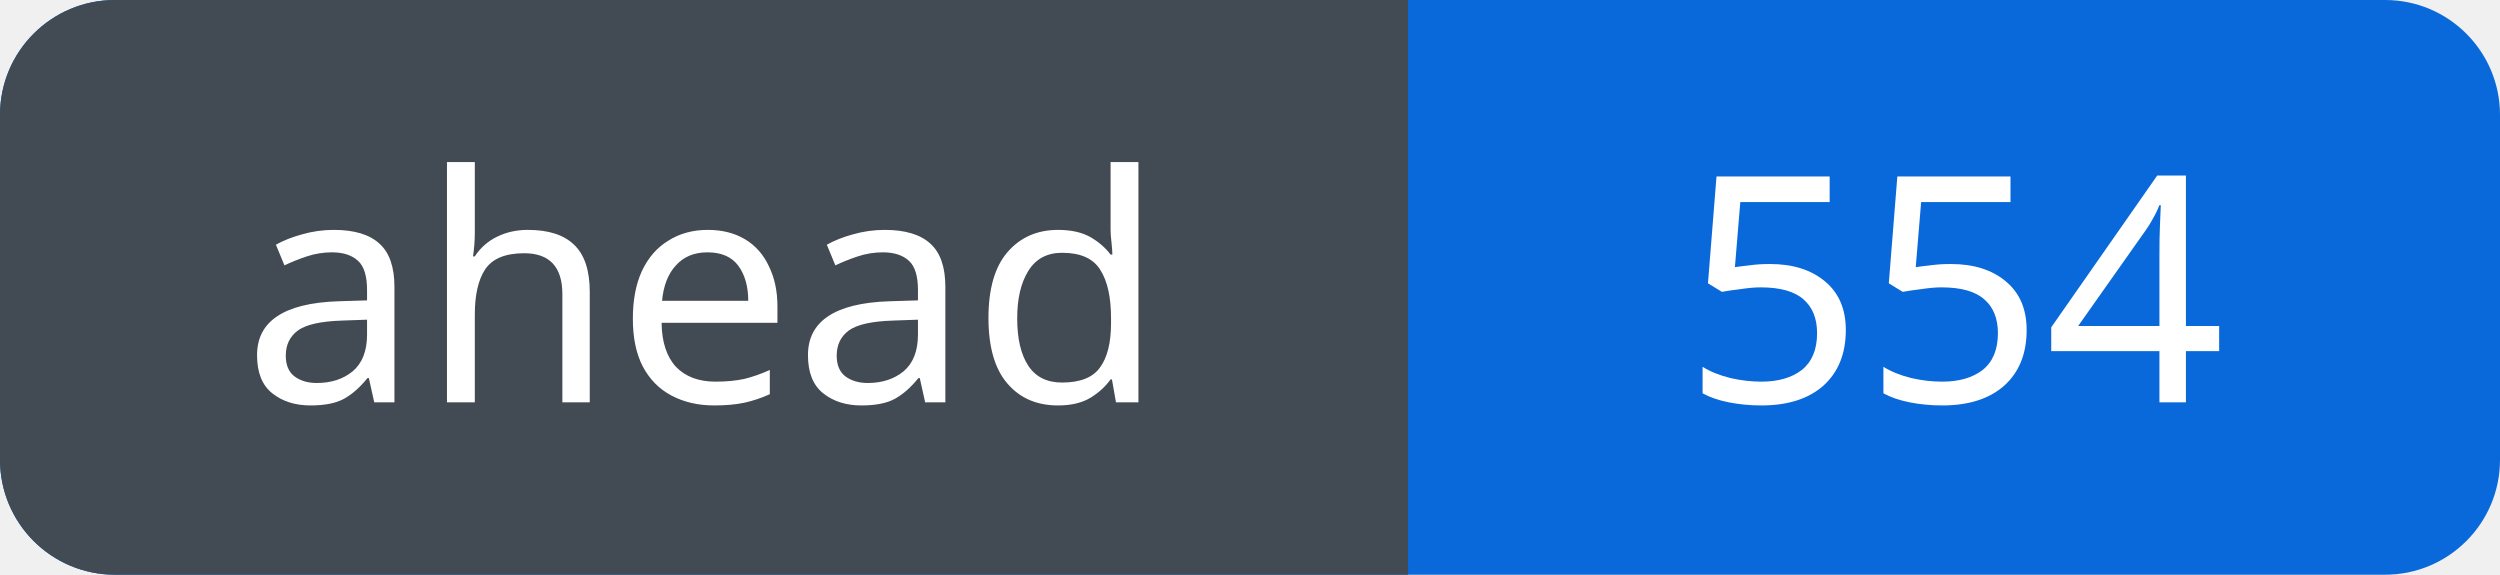
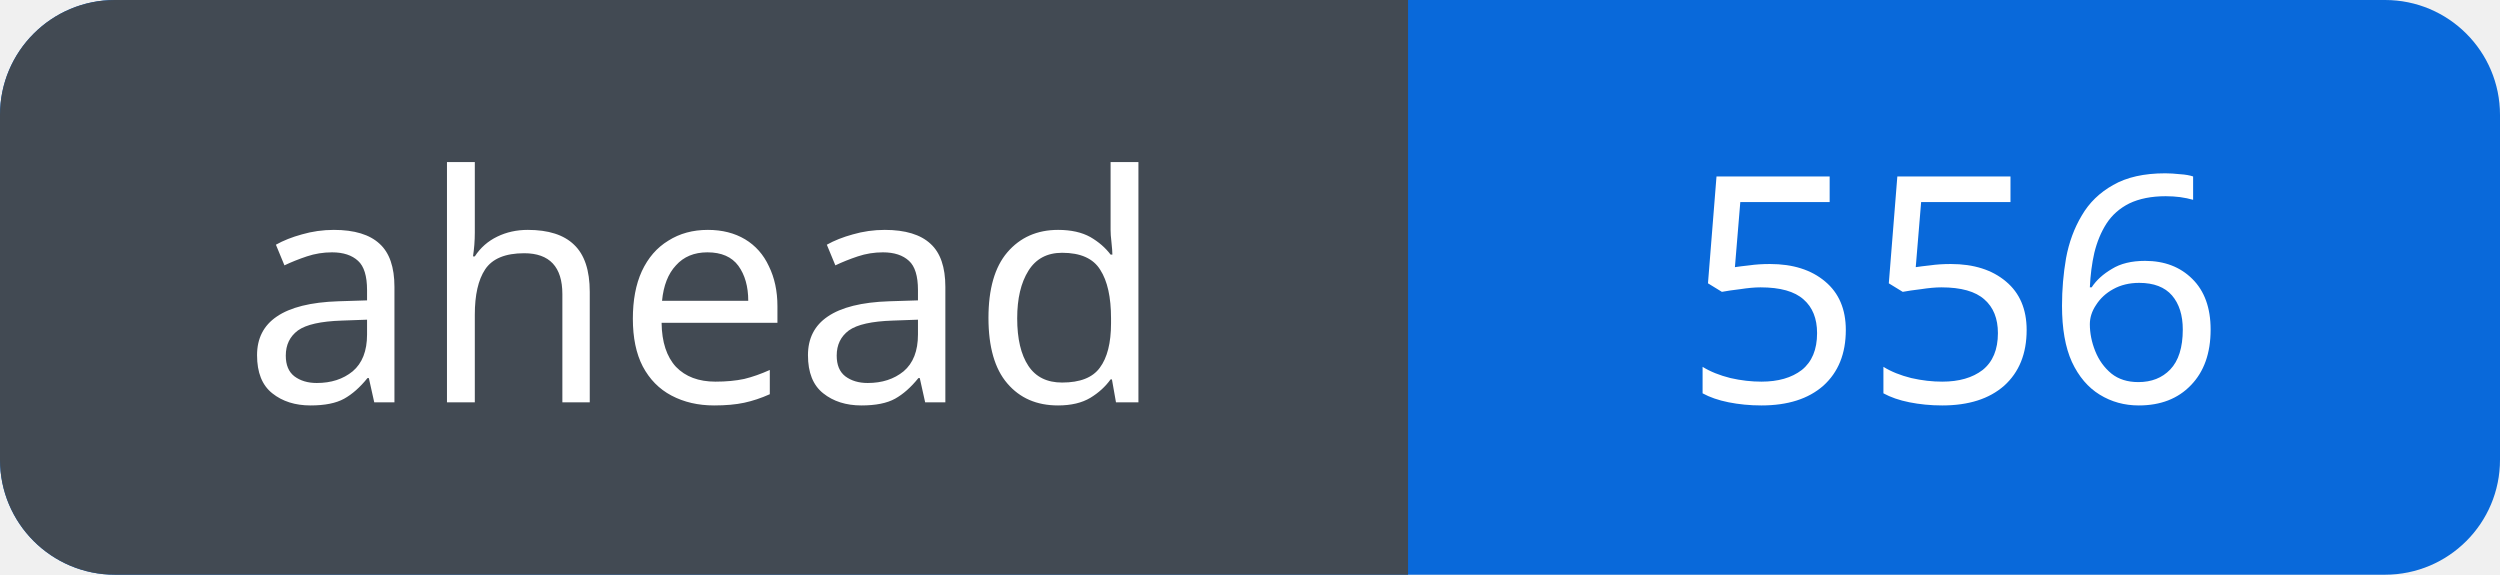
<svg xmlns="http://www.w3.org/2000/svg" width="87" height="20" viewBox="0 0 87 20" role="img" aria-labelledby="title">
  <defs>
    <clipPath id="badge">
      <rect width="87" height="20" rx="4" />
    </clipPath>
  </defs>
  <g clip-path="url(#badge)">
    <rect width="87" height="20" fill="#0969da" />
    <rect width="49" height="20" fill="#424a53" />
  </g>
  <g fill="#fff" font-family="Verdana, sans-serif" font-size="11" text-anchor="middle">
    <text x="24.5" y="14">ahead</text>
-     <text x="68.0" y="14">554</text>
+     <text x="68.0" y="14">556</text>
  </g>
</svg>
